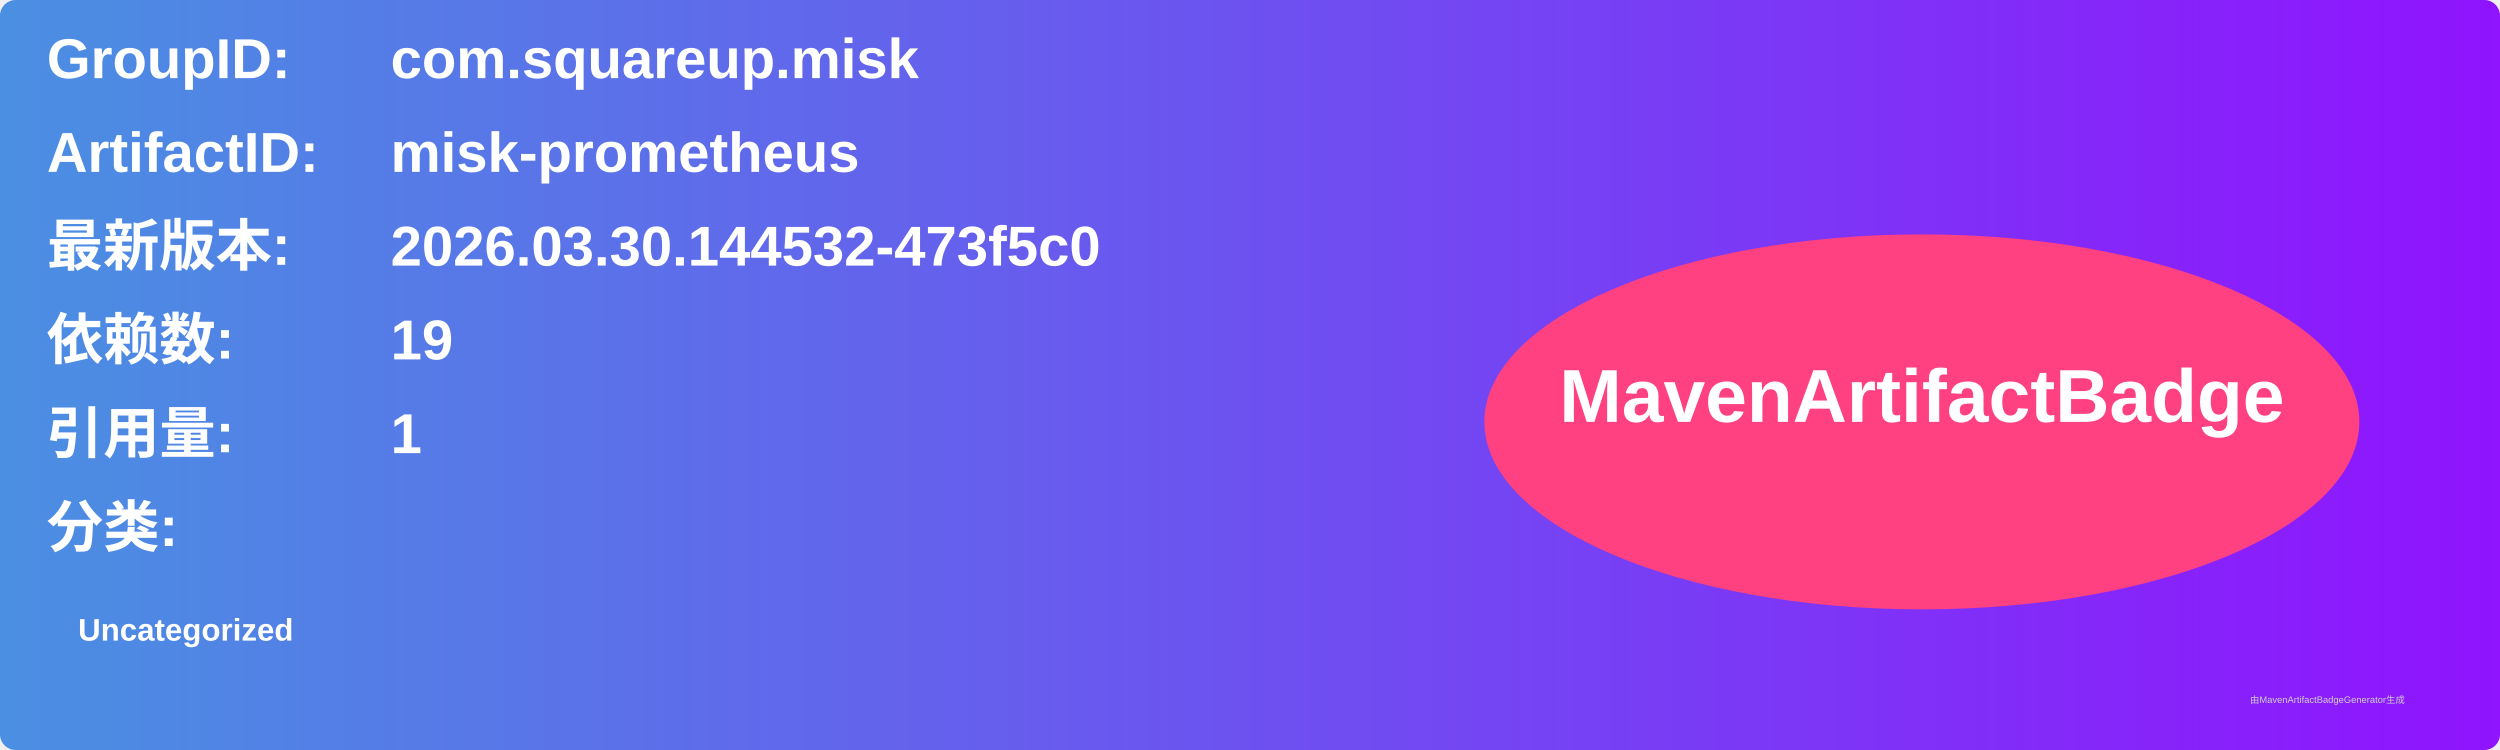
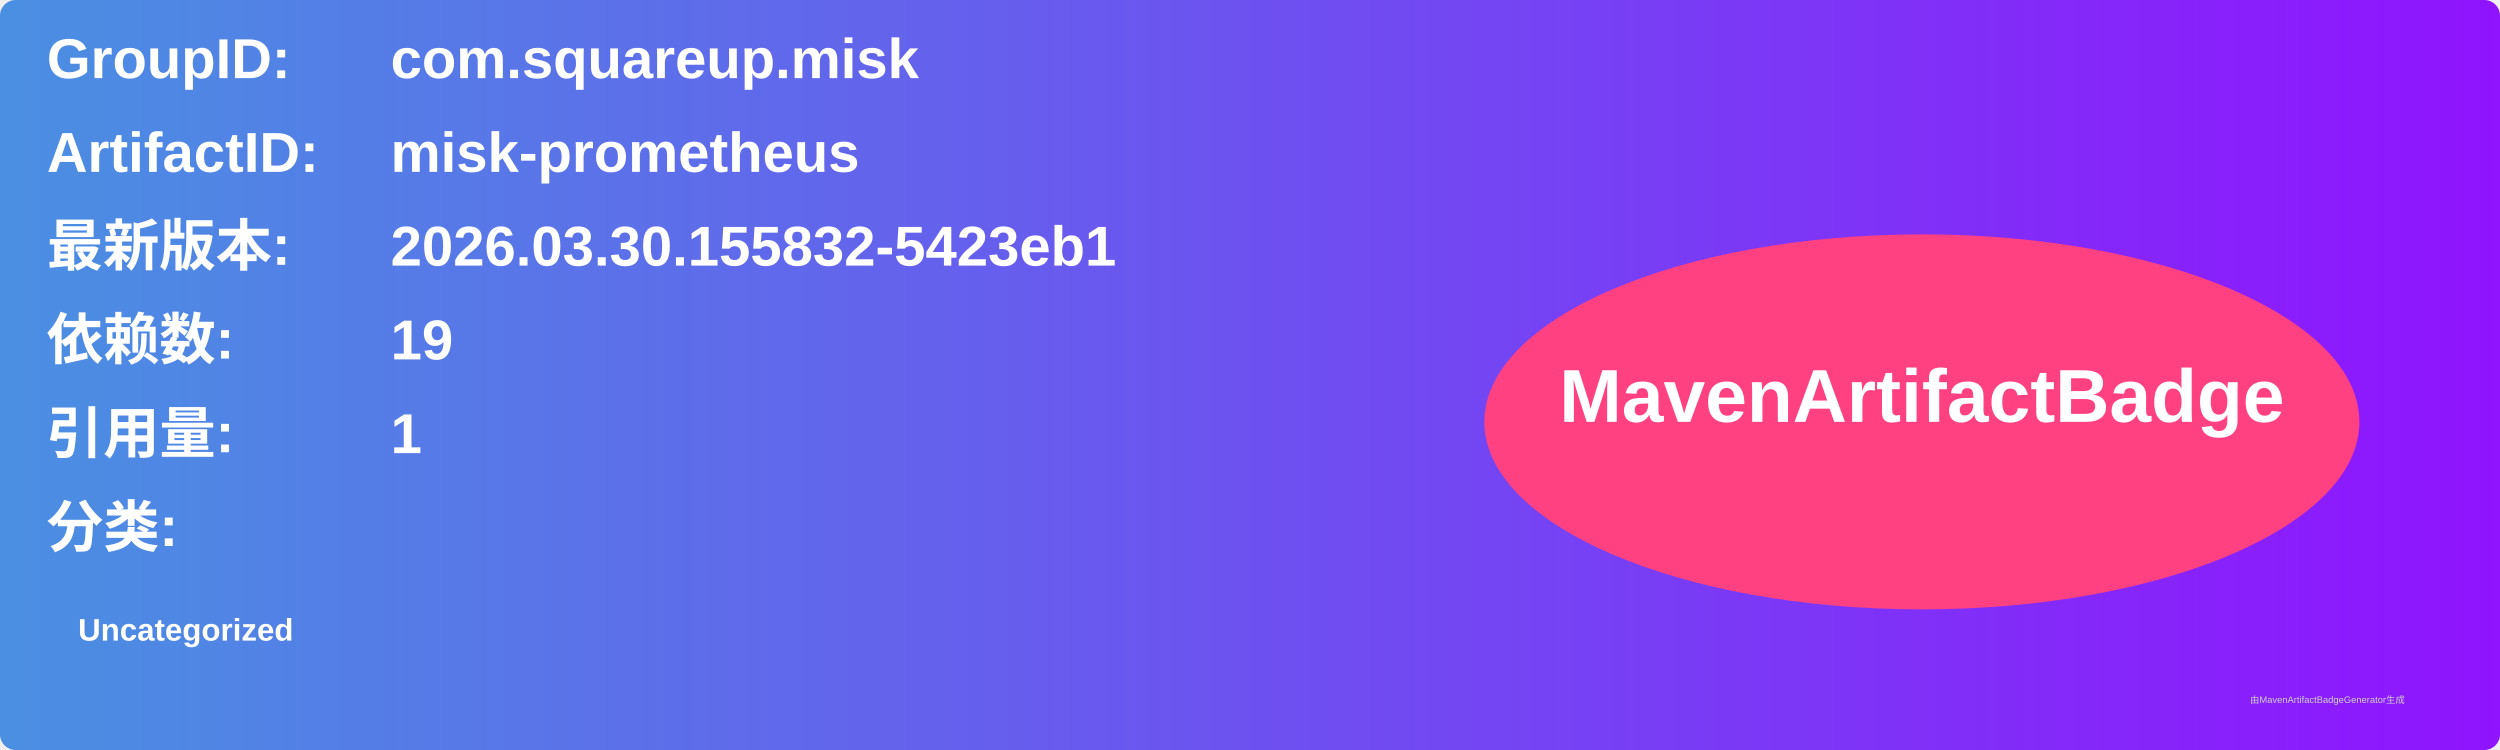
<svg xmlns="http://www.w3.org/2000/svg" width="800" height="240" viewBox="0 0 800 240">
  <linearGradient id="grad" x1="0%" y1="0%" x2="100%" y2="0%">
    <stop offset="0%" stop-color="#4a90e2" />
    <stop offset="100%" stop-color="#9013fe" />
  </linearGradient>
  <rect width="100%" height="100%" rx="5" ry="5" fill="url(#grad)" />
  <g transform="translate(15, 15)">
    <text x="0" y="10" font-family="Arial" font-size="18" fill="white" font-weight="bold" width="260">GroupID:</text>
    <text x="110" y="10" font-family="Arial" font-size="18" fill="white" font-weight="bold" width="460">com.squareup.misk</text>
    <text x="0" y="40" font-family="Arial" font-size="18" fill="white" font-weight="bold" width="260">ArtifactID:</text>
    <text x="110" y="40" font-family="Arial" font-size="18" fill="white" font-weight="bold" width="460">misk-prometheus</text>
    <text x="0" y="70" font-family="Arial" font-size="18" fill="white" font-weight="bold">最新版本:</text>
    <text x="110" y="70" font-family="Arial" font-size="18" fill="white" font-weight="bold">
-       <tspan font-weight="bold">2026.03.30.144532-473f5c0</tspan>
+       <tspan font-weight="bold">2026.03.30.155832-5423eb1</tspan>
    </text>
    <text x="0" y="100" font-family="Arial" font-size="18" fill="white" font-weight="bold">依赖数: </text>
    <text x="110" y="100" font-family="Arial" font-size="18" fill="white">
      <tspan font-weight="bold">19</tspan>
    </text>
    <text x="0" y="130" font-family="Arial" font-size="18" fill="white" font-weight="bold">引用量: </text>
    <text x="110" y="130" font-family="Arial" font-size="18" fill="white">
      <tspan font-weight="bold">1</tspan>
    </text>
    <text x="0" y="160" font-family="Arial" font-size="18" fill="white" font-weight="bold">分类:</text>
    <text x="10" y="190" font-family="Arial" font-size="10" fill="white">
      <tspan font-weight="bold">Uncategorized</tspan>
    </text>
    <ellipse cx="600" cy="120" rx="140" ry="60" fill="#ff4081" />
    <text x="600" y="120" text-anchor="middle" font-family="Arial" font-size="24" fill="white" font-weight="bold">MavenArtifactBadge</text>
  </g>
  <text x="720" y="225" font-family="Arial" font-size="3" fill="#d0d0d0">由MavenArtifactBadgeGenerator生成</text>
</svg>
